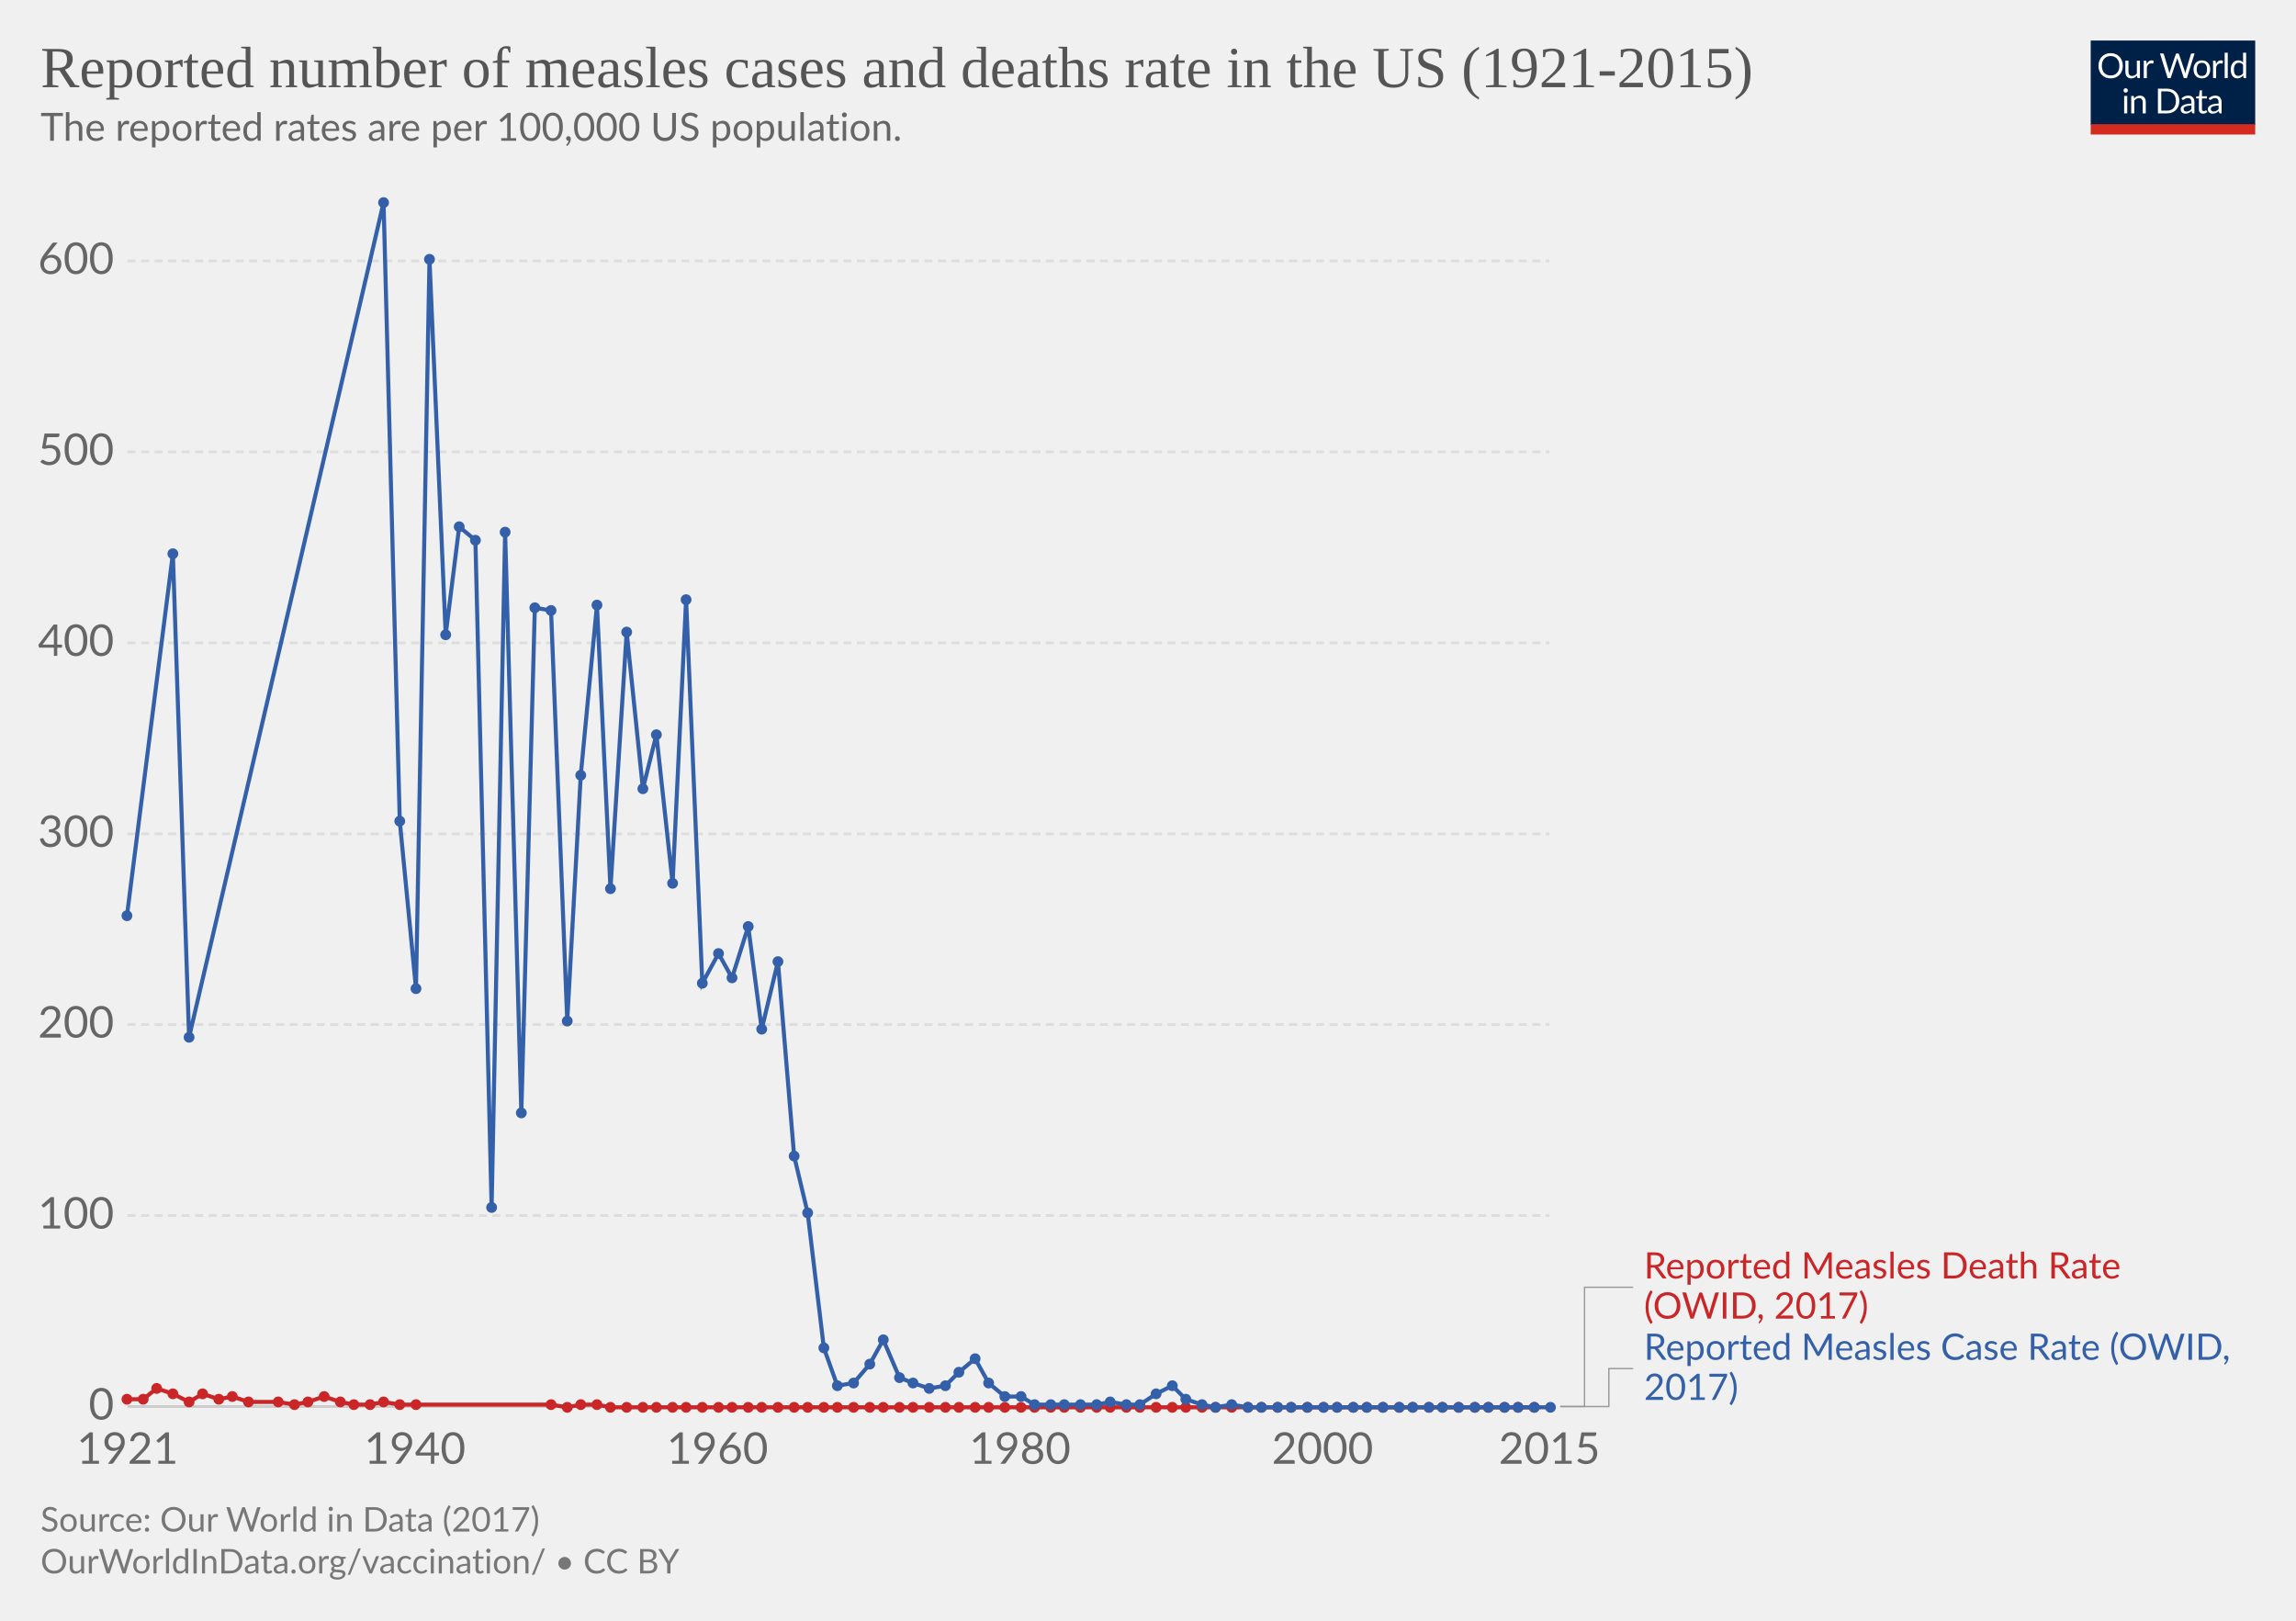
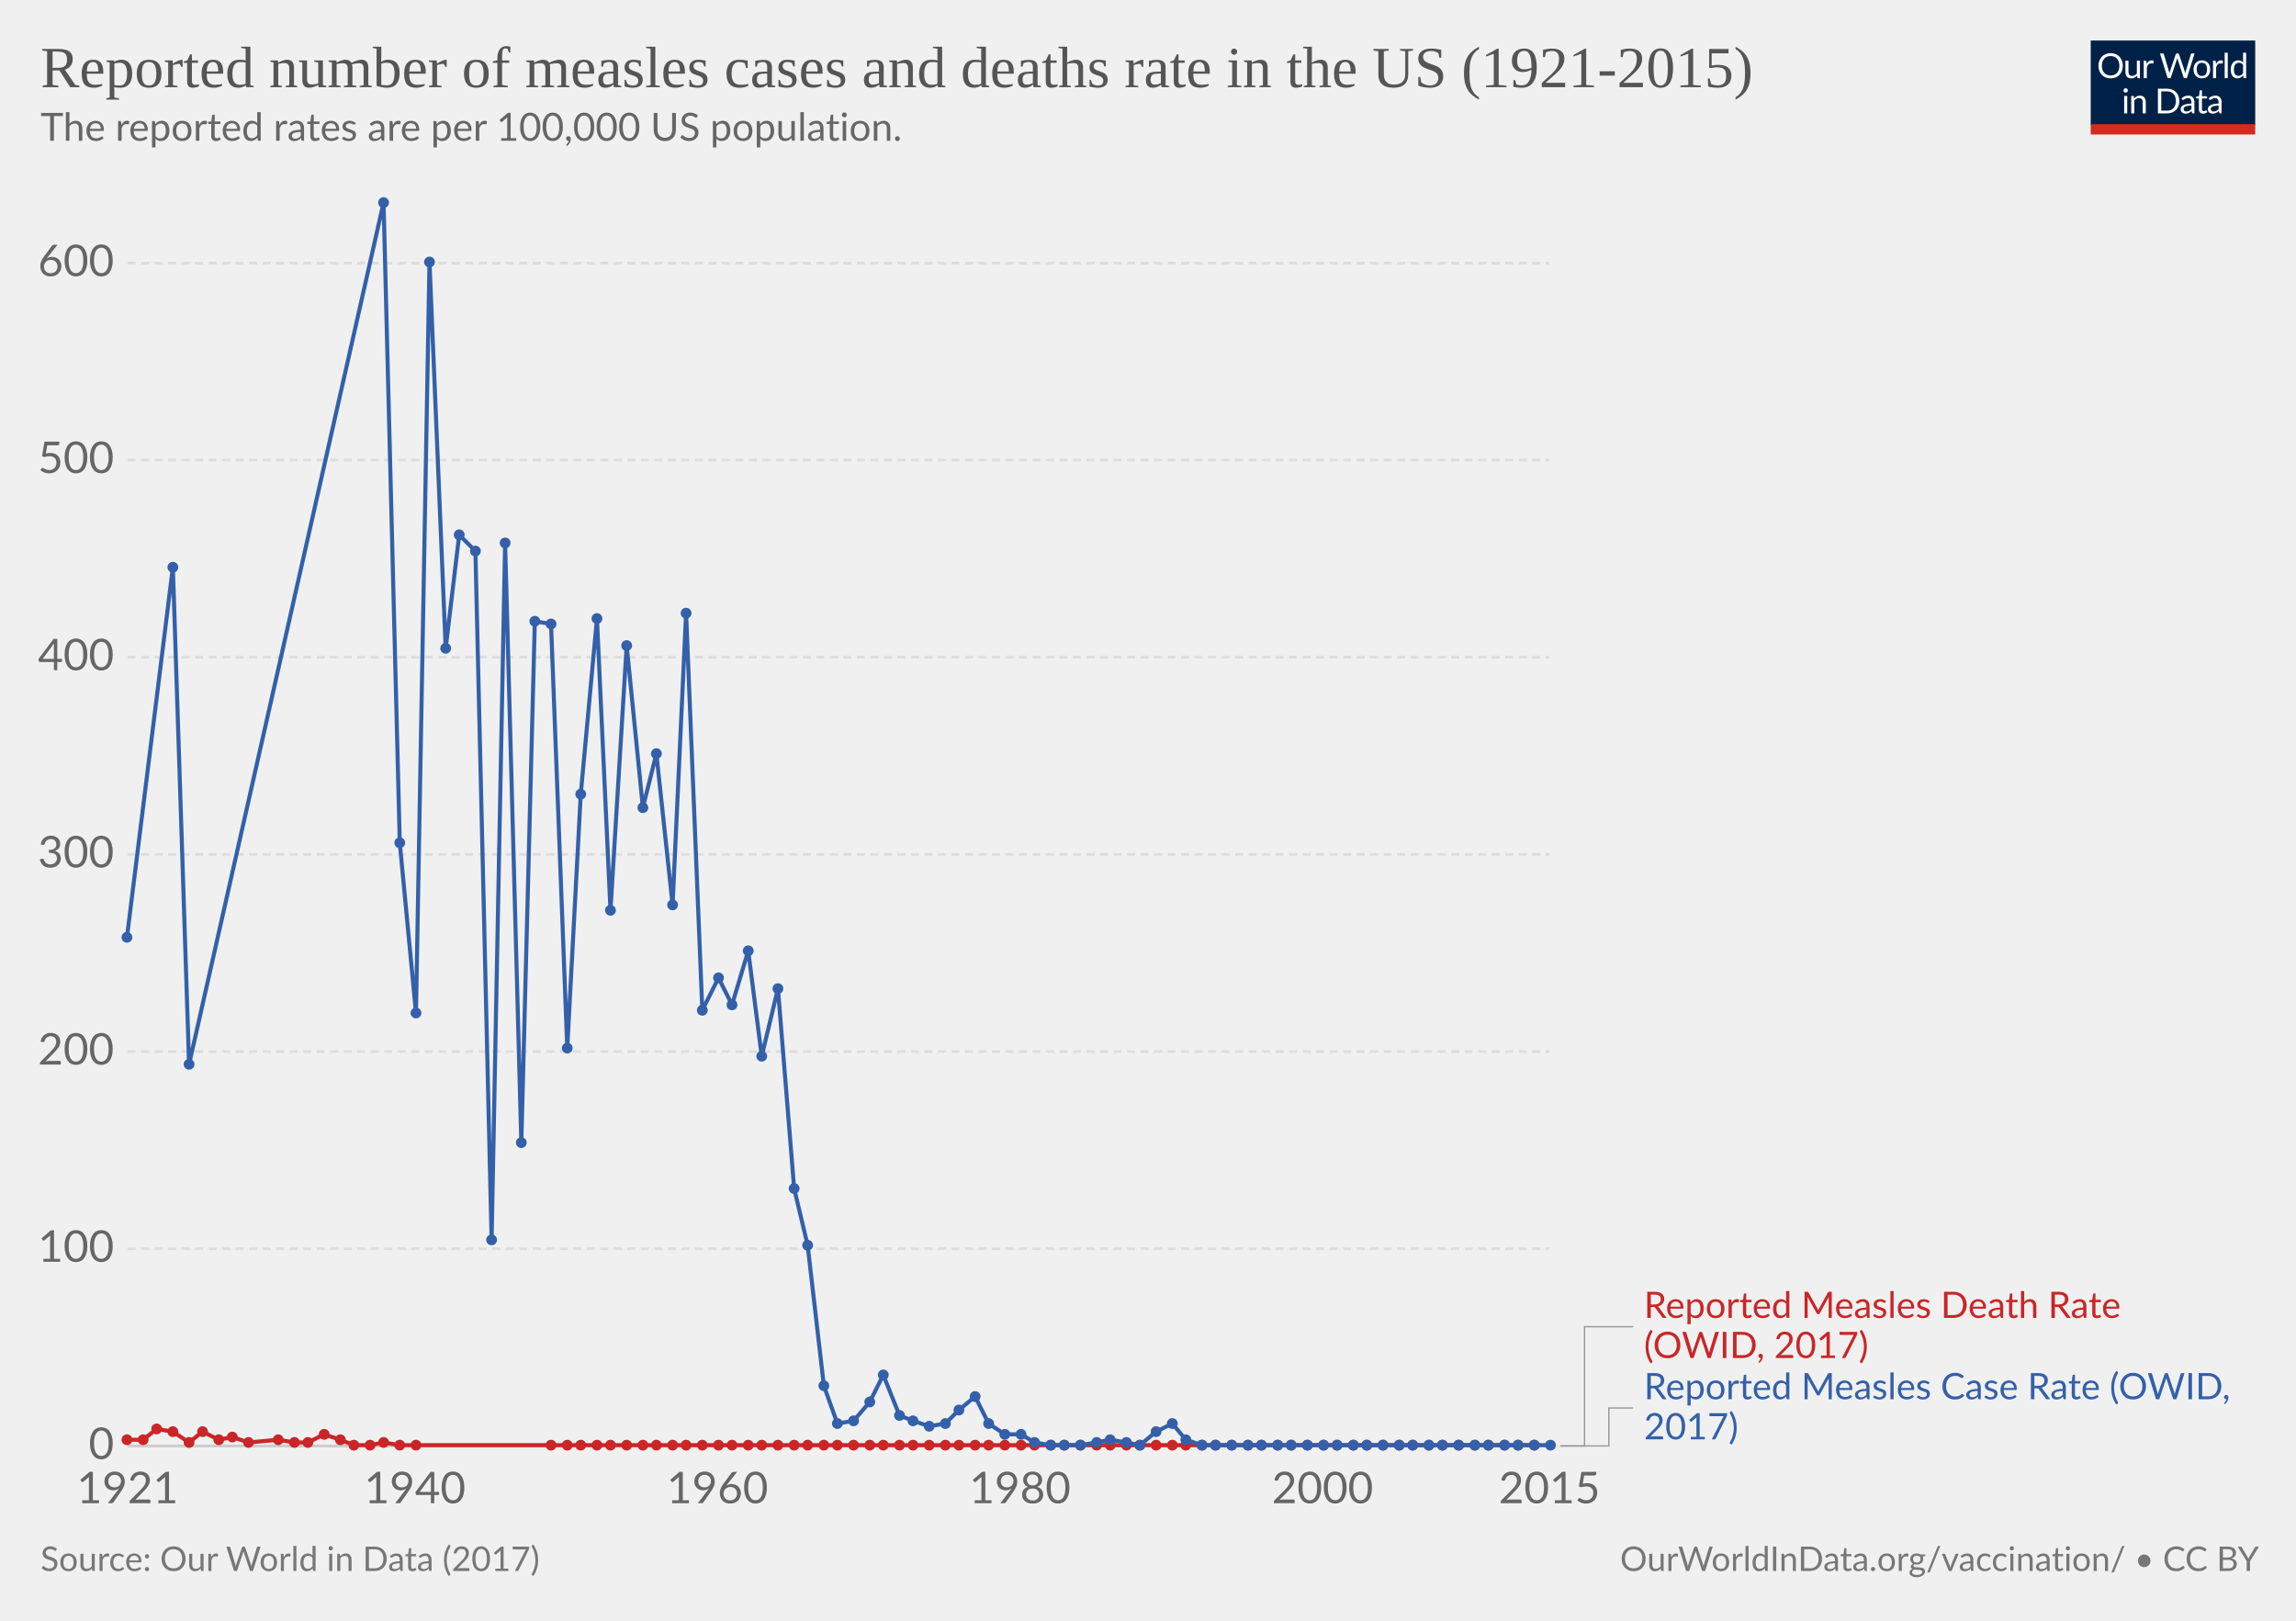
<svg xmlns="http://www.w3.org/2000/svg" version="1.1" style="font-family:Lato, 'Helvetica Neue', Helvetica, Arial, sans-serif;font-size:18px;background-color:white;text-rendering:optimizeLegibility;-webkit-font-smoothing:antialiased" width="850" height="600">
  <g class="HeaderView">
    <g transform="translate(774, 15) scale(0.29)">
      <svg width="210" height="120" viewBox="0 0 210 120" fill="none">
        <g clip-path="url(#clip0)">
          <path d="M0 0H210V107.89H0V0Z" fill="#002147" />
          <path d="M40.979 32.248C40.979 34.609 40.605 36.78 39.857 38.76C39.109 40.725 38.053 42.419 36.689 43.842C35.325 45.265 33.682 46.372 31.761 47.164C29.854 47.941 27.742 48.33 25.425 48.33C23.107 48.33 20.995 47.941 19.089 47.164C17.182 46.372 15.547 45.265 14.183 43.842C12.819 42.419 11.763 40.725 11.015 38.76C10.267 36.78 9.893 34.609 9.893 32.248C9.893 29.887 10.267 27.723 11.015 25.758C11.763 23.778 12.819 22.077 14.183 20.654C15.547 19.217 17.182 18.102 19.089 17.31C20.995 16.518 23.107 16.122 25.425 16.122C27.742 16.122 29.854 16.518 31.761 17.31C33.682 18.102 35.325 19.217 36.689 20.654C38.053 22.077 39.109 23.778 39.857 25.758C40.605 27.723 40.979 29.887 40.979 32.248ZM36.601 32.248C36.601 30.312 36.337 28.574 35.809 27.034C35.281 25.494 34.533 24.196 33.565 23.14C32.597 22.069 31.423 21.248 30.045 20.676C28.666 20.104 27.126 19.818 25.425 19.818C23.738 19.818 22.205 20.104 20.827 20.676C19.448 21.248 18.267 22.069 17.285 23.14C16.317 24.196 15.569 25.494 15.041 27.034C14.513 28.574 14.249 30.312 14.249 32.248C14.249 34.184 14.513 35.922 15.041 37.462C15.569 38.987 16.317 40.285 17.285 41.356C18.267 42.412 19.448 43.226 20.827 43.798C22.205 44.355 23.738 44.634 25.425 44.634C27.126 44.634 28.666 44.355 30.045 43.798C31.423 43.226 32.597 42.412 33.565 41.356C34.533 40.285 35.281 38.987 35.809 37.462C36.337 35.922 36.601 34.184 36.601 32.248ZM62.823 25.714V48H60.491C59.934 48 59.582 47.729 59.435 47.186L59.127 44.788C58.159 45.859 57.074 46.724 55.871 47.384C54.669 48.029 53.29 48.352 51.735 48.352C50.518 48.352 49.44 48.154 48.501 47.758C47.577 47.347 46.8 46.775 46.169 46.042C45.539 45.309 45.062 44.421 44.739 43.38C44.431 42.339 44.277 41.187 44.277 39.926V25.714H48.193V39.926C48.193 41.613 48.575 42.918 49.337 43.842C50.115 44.766 51.295 45.228 52.879 45.228C54.038 45.228 55.116 44.957 56.113 44.414C57.125 43.857 58.057 43.094 58.907 42.126V25.714H62.823ZM71.43 30.18C72.135 28.655 73 27.467 74.027 26.616C75.053 25.751 76.307 25.318 77.789 25.318C78.258 25.318 78.705 25.369 79.131 25.472C79.571 25.575 79.959 25.736 80.297 25.956L80.011 28.882C79.923 29.249 79.703 29.432 79.351 29.432C79.145 29.432 78.845 29.388 78.449 29.3C78.053 29.212 77.605 29.168 77.107 29.168C76.403 29.168 75.772 29.271 75.215 29.476C74.672 29.681 74.181 29.989 73.741 30.4C73.315 30.796 72.927 31.295 72.575 31.896C72.237 32.483 71.929 33.157 71.651 33.92V48H67.713V25.714H69.957C70.382 25.714 70.675 25.795 70.837 25.956C70.998 26.117 71.108 26.396 71.167 26.792L71.43 30.18ZM132.589 16.474L122.755 48H118.927L110.941 23.954C110.867 23.719 110.794 23.47 110.721 23.206C110.662 22.942 110.596 22.663 110.523 22.37C110.449 22.663 110.376 22.942 110.303 23.206C110.23 23.47 110.156 23.719 110.083 23.954L102.053 48H98.225L88.391 16.474H91.933C92.314 16.474 92.629 16.569 92.879 16.76C93.143 16.951 93.311 17.193 93.385 17.486L99.897 39.398C99.999 39.794 100.095 40.219 100.183 40.674C100.285 41.129 100.381 41.613 100.469 42.126C100.571 41.613 100.674 41.129 100.777 40.674C100.894 40.205 101.019 39.779 101.151 39.398L108.565 17.486C108.653 17.237 108.821 17.009 109.071 16.804C109.335 16.584 109.65 16.474 110.017 16.474H111.249C111.63 16.474 111.938 16.569 112.173 16.76C112.407 16.951 112.583 17.193 112.701 17.486L120.093 39.398C120.225 39.779 120.342 40.19 120.445 40.63C120.562 41.07 120.672 41.532 120.775 42.016C120.848 41.532 120.929 41.07 121.017 40.63C121.105 40.19 121.2 39.779 121.303 39.398L127.837 17.486C127.91 17.222 128.072 16.987 128.321 16.782C128.585 16.577 128.9 16.474 129.267 16.474H132.589ZM141.94 25.362C143.568 25.362 145.034 25.633 146.34 26.176C147.645 26.719 148.76 27.489 149.684 28.486C150.608 29.483 151.312 30.693 151.796 32.116C152.294 33.524 152.544 35.101 152.544 36.846C152.544 38.606 152.294 40.19 151.796 41.598C151.312 43.006 150.608 44.209 149.684 45.206C148.76 46.203 147.645 46.973 146.34 47.516C145.034 48.044 143.568 48.308 141.94 48.308C140.297 48.308 138.816 48.044 137.496 47.516C136.19 46.973 135.076 46.203 134.152 45.206C133.228 44.209 132.516 43.006 132.018 41.598C131.534 40.19 131.292 38.606 131.292 36.846C131.292 35.101 131.534 33.524 132.018 32.116C132.516 30.693 133.228 29.483 134.152 28.486C135.076 27.489 136.19 26.719 137.496 26.176C138.816 25.633 140.297 25.362 141.94 25.362ZM141.94 45.25C144.14 45.25 145.782 44.517 146.868 43.05C147.953 41.569 148.496 39.508 148.496 36.868C148.496 34.213 147.953 32.145 146.868 30.664C145.782 29.183 144.14 28.442 141.94 28.442C140.825 28.442 139.85 28.633 139.014 29.014C138.192 29.395 137.503 29.945 136.946 30.664C136.403 31.383 135.992 32.27 135.714 33.326C135.45 34.367 135.318 35.548 135.318 36.868C135.318 39.508 135.86 41.569 136.946 43.05C138.046 44.517 139.71 45.25 141.94 45.25ZM159.908 30.18C160.612 28.655 161.478 27.467 162.504 26.616C163.531 25.751 164.785 25.318 166.266 25.318C166.736 25.318 167.183 25.369 167.608 25.472C168.048 25.575 168.437 25.736 168.774 25.956L168.488 28.882C168.4 29.249 168.18 29.432 167.828 29.432C167.623 29.432 167.322 29.388 166.926 29.3C166.53 29.212 166.083 29.168 165.584 29.168C164.88 29.168 164.25 29.271 163.692 29.476C163.15 29.681 162.658 29.989 162.218 30.4C161.793 30.796 161.404 31.295 161.052 31.896C160.715 32.483 160.407 33.157 160.128 33.92V48H156.19V25.714H158.434C158.86 25.714 159.153 25.795 159.314 25.956C159.476 26.117 159.586 26.396 159.644 26.792L159.908 30.18ZM174.946 15.594V48H171.03V15.594H174.946ZM194.496 31.016C193.763 30.033 192.971 29.351 192.12 28.97C191.269 28.574 190.316 28.376 189.26 28.376C187.192 28.376 185.601 29.117 184.486 30.598C183.371 32.079 182.814 34.191 182.814 36.934C182.814 38.386 182.939 39.633 183.188 40.674C183.437 41.701 183.804 42.551 184.288 43.226C184.772 43.886 185.366 44.37 186.07 44.678C186.774 44.986 187.573 45.14 188.468 45.14C189.759 45.14 190.881 44.847 191.834 44.26C192.802 43.673 193.689 42.845 194.496 41.774V31.016ZM198.412 15.594V48H196.08C195.523 48 195.171 47.729 195.024 47.186L194.672 44.48C193.719 45.624 192.633 46.548 191.416 47.252C190.199 47.956 188.791 48.308 187.192 48.308C185.916 48.308 184.757 48.066 183.716 47.582C182.675 47.083 181.787 46.357 181.054 45.404C180.321 44.451 179.756 43.263 179.36 41.84C178.964 40.417 178.766 38.782 178.766 36.934C178.766 35.291 178.986 33.766 179.426 32.358C179.866 30.935 180.497 29.703 181.318 28.662C182.139 27.621 183.144 26.807 184.332 26.22C185.535 25.619 186.884 25.318 188.38 25.318C189.744 25.318 190.91 25.553 191.878 26.022C192.861 26.477 193.733 27.115 194.496 27.936V15.594H198.412ZM46.614 70.714V93H42.698V70.714H46.614ZM47.45 63.718C47.45 64.099 47.369 64.459 47.208 64.796C47.061 65.119 46.856 65.412 46.592 65.676C46.343 65.925 46.042 66.123 45.69 66.27C45.352 66.417 44.993 66.49 44.612 66.49C44.23 66.49 43.871 66.417 43.534 66.27C43.211 66.123 42.925 65.925 42.676 65.676C42.426 65.412 42.228 65.119 42.082 64.796C41.935 64.459 41.862 64.099 41.862 63.718C41.862 63.337 41.935 62.977 42.082 62.64C42.228 62.288 42.426 61.987 42.676 61.738C42.925 61.474 43.211 61.269 43.534 61.122C43.871 60.975 44.23 60.902 44.612 60.902C44.993 60.902 45.352 60.975 45.69 61.122C46.042 61.269 46.343 61.474 46.592 61.738C46.856 61.987 47.061 62.288 47.208 62.64C47.369 62.977 47.45 63.337 47.45 63.718ZM55.424 73.948C55.908 73.405 56.422 72.914 56.964 72.474C57.507 72.034 58.079 71.66 58.68 71.352C59.296 71.029 59.941 70.787 60.616 70.626C61.306 70.45 62.046 70.362 62.838 70.362C64.055 70.362 65.126 70.567 66.05 70.978C66.989 71.374 67.766 71.946 68.382 72.694C69.013 73.427 69.49 74.315 69.812 75.356C70.135 76.397 70.296 77.549 70.296 78.81V93H66.358V78.81C66.358 77.123 65.969 75.818 65.192 74.894C64.43 73.955 63.264 73.486 61.694 73.486C60.535 73.486 59.45 73.765 58.438 74.322C57.441 74.879 56.517 75.635 55.666 76.588V93H51.728V70.714H54.082C54.639 70.714 54.984 70.985 55.116 71.528L55.424 73.948ZM113.129 77.248C113.129 79.609 112.755 81.758 112.007 83.694C111.259 85.63 110.203 87.287 108.839 88.666C107.475 90.045 105.832 91.115 103.911 91.878C102.004 92.626 99.892 93 97.575 93H85.805V61.474H97.575C99.892 61.474 102.004 61.855 103.911 62.618C105.832 63.366 107.475 64.437 108.839 65.83C110.203 67.209 111.259 68.866 112.007 70.802C112.755 72.738 113.129 74.887 113.129 77.248ZM108.751 77.248C108.751 75.312 108.487 73.581 107.959 72.056C107.431 70.531 106.683 69.24 105.715 68.184C104.747 67.128 103.574 66.321 102.195 65.764C100.816 65.207 99.276 64.928 97.575 64.928H90.073V89.546H97.575C99.276 89.546 100.816 89.267 102.195 88.71C103.574 88.153 104.747 87.353 105.715 86.312C106.683 85.256 107.431 83.965 107.959 82.44C108.487 80.915 108.751 79.184 108.751 77.248ZM128.553 82.968C126.749 83.027 125.209 83.173 123.933 83.408C122.672 83.628 121.638 83.921 120.831 84.288C120.039 84.655 119.46 85.087 119.093 85.586C118.741 86.085 118.565 86.642 118.565 87.258C118.565 87.845 118.661 88.351 118.851 88.776C119.042 89.201 119.299 89.553 119.621 89.832C119.959 90.096 120.347 90.294 120.787 90.426C121.242 90.543 121.726 90.602 122.239 90.602C122.929 90.602 123.559 90.536 124.131 90.404C124.703 90.257 125.239 90.052 125.737 89.788C126.251 89.524 126.735 89.209 127.189 88.842C127.659 88.475 128.113 88.057 128.553 87.588V82.968ZM115.903 73.86C117.135 72.672 118.463 71.785 119.885 71.198C121.308 70.611 122.885 70.318 124.615 70.318C125.862 70.318 126.969 70.523 127.937 70.934C128.905 71.345 129.719 71.917 130.379 72.65C131.039 73.383 131.538 74.271 131.875 75.312C132.213 76.353 132.381 77.497 132.381 78.744V93H130.643C130.262 93 129.969 92.941 129.763 92.824C129.558 92.692 129.397 92.443 129.279 92.076L128.839 89.964C128.253 90.507 127.681 90.991 127.123 91.416C126.566 91.827 125.979 92.179 125.363 92.472C124.747 92.751 124.087 92.963 123.383 93.11C122.694 93.271 121.924 93.352 121.073 93.352C120.208 93.352 119.394 93.235 118.631 93C117.869 92.751 117.201 92.384 116.629 91.9C116.072 91.416 115.625 90.807 115.287 90.074C114.965 89.326 114.803 88.446 114.803 87.434C114.803 86.554 115.045 85.711 115.529 84.904C116.013 84.083 116.798 83.357 117.883 82.726C118.969 82.095 120.384 81.582 122.129 81.186C123.875 80.775 126.016 80.541 128.553 80.482V78.744C128.553 77.013 128.179 75.708 127.431 74.828C126.683 73.933 125.591 73.486 124.153 73.486C123.185 73.486 122.371 73.611 121.711 73.86C121.066 74.095 120.501 74.366 120.017 74.674C119.548 74.967 119.137 75.239 118.785 75.488C118.448 75.723 118.111 75.84 117.773 75.84C117.509 75.84 117.282 75.774 117.091 75.642C116.901 75.495 116.739 75.319 116.607 75.114L115.903 73.86ZM143.568 93.352C141.808 93.352 140.451 92.861 139.498 91.878C138.559 90.895 138.09 89.48 138.09 87.632V73.992H135.406C135.171 73.992 134.973 73.926 134.812 73.794C134.65 73.647 134.57 73.427 134.57 73.134V71.572L138.222 71.11L139.124 64.224C139.168 64.004 139.263 63.828 139.41 63.696C139.571 63.549 139.776 63.476 140.026 63.476H142.006V71.154H148.452V73.992H142.006V87.368C142.006 88.307 142.233 89.003 142.688 89.458C143.142 89.913 143.729 90.14 144.448 90.14C144.858 90.14 145.21 90.089 145.504 89.986C145.812 89.869 146.076 89.744 146.296 89.612C146.516 89.48 146.699 89.363 146.846 89.26C147.007 89.143 147.146 89.084 147.264 89.084C147.469 89.084 147.652 89.209 147.814 89.458L148.958 91.328C148.283 91.959 147.469 92.457 146.516 92.824C145.562 93.176 144.58 93.352 143.568 93.352ZM163.253 82.968C161.449 83.027 159.909 83.173 158.633 83.408C157.372 83.628 156.338 83.921 155.531 84.288C154.739 84.655 154.16 85.087 153.793 85.586C153.441 86.085 153.265 86.642 153.265 87.258C153.265 87.845 153.36 88.351 153.551 88.776C153.742 89.201 153.998 89.553 154.321 89.832C154.658 90.096 155.047 90.294 155.487 90.426C155.942 90.543 156.426 90.602 156.939 90.602C157.628 90.602 158.259 90.536 158.831 90.404C159.403 90.257 159.938 90.052 160.437 89.788C160.95 89.524 161.434 89.209 161.889 88.842C162.358 88.475 162.813 88.057 163.253 87.588V82.968ZM150.603 73.86C151.835 72.672 153.162 71.785 154.585 71.198C156.008 70.611 157.584 70.318 159.315 70.318C160.562 70.318 161.669 70.523 162.637 70.934C163.605 71.345 164.419 71.917 165.079 72.65C165.739 73.383 166.238 74.271 166.575 75.312C166.912 76.353 167.081 77.497 167.081 78.744V93H165.343C164.962 93 164.668 92.941 164.463 92.824C164.258 92.692 164.096 92.443 163.979 92.076L163.539 89.964C162.952 90.507 162.38 90.991 161.823 91.416C161.266 91.827 160.679 92.179 160.063 92.472C159.447 92.751 158.787 92.963 158.083 93.11C157.394 93.271 156.624 93.352 155.773 93.352C154.908 93.352 154.094 93.235 153.331 93C152.568 92.751 151.901 92.384 151.329 91.9C150.772 91.416 150.324 90.807 149.987 90.074C149.664 89.326 149.503 88.446 149.503 87.434C149.503 86.554 149.745 85.711 150.229 84.904C150.713 84.083 151.498 83.357 152.583 82.726C153.668 82.095 155.084 81.582 156.829 81.186C158.574 80.775 160.716 80.541 163.253 80.482V78.744C163.253 77.013 162.879 75.708 162.131 74.828C161.383 73.933 160.29 73.486 158.853 73.486C157.885 73.486 157.071 73.611 156.411 73.86C155.766 74.095 155.201 74.366 154.717 74.674C154.248 74.967 153.837 75.239 153.485 75.488C153.148 75.723 152.81 75.84 152.473 75.84C152.209 75.84 151.982 75.774 151.791 75.642C151.6 75.495 151.439 75.319 151.307 75.114L150.603 73.86Z" fill="white" />
          <rect y="106.789" width="210" height="13.211" fill="#D42B21" />
        </g>
        <defs>
          <clipPath id="clip0">
            <rect width="210" height="120" fill="white" />
          </clipPath>
        </defs>
      </svg>
    </g>
    <a href="https://ourworldindata.org/grapher/measles-cases-and-death-rate" style="font-family:&quot;Playfair Display&quot;, Georgia, &quot;Times New Roman&quot;, serif" target="_blank">
      <text font-size="21.60" x="15.0" y="32.3" fill="#555">
        <tspan x="15" y="32.28">Reported number of measles cases and deaths rate in the US (1921-2015)</tspan>
      </text>
    </a>
    <text font-size="14.40" x="15.0" y="52.1" fill="#666">
      <tspan x="15" y="52.12">The reported rates are per 100,000 US population. </tspan>
    </text>
  </g>
  <g class="LineChart">
    <defs>
-       <clipPath id="boundsClip-3659">
-         <rect x="37.216" y="0" width="830" height="933.8" />
+       <clipPath id="boundsClip-14">
+         <rect x="37.216" y="0" width="830" height="963" />
      </clipPath>
    </defs>
    <g class="AxisBoxView">
      <g class="HorizontalAxis">
-         <text x="47.2" y="541.9" fill="#666" text-anchor="middle" font-size="16.2">1921</text>
-         <text x="153.6" y="541.9" fill="#666" text-anchor="middle" font-size="16.2">1940</text>
-         <text x="265.6" y="541.9" fill="#666" text-anchor="middle" font-size="16.2">1960</text>
-         <text x="377.6" y="541.9" fill="#666" text-anchor="middle" font-size="16.2">1980</text>
-         <text x="489.6" y="541.9" fill="#666" text-anchor="middle" font-size="16.2">2000</text>
-         <text x="573.6" y="541.9" fill="#666" text-anchor="middle" font-size="16.2">2015</text>
+         <text x="47.2" y="556.5" fill="#666" text-anchor="middle" font-size="16.2">1921</text>
+         <text x="153.6" y="556.5" fill="#666" text-anchor="middle" font-size="16.2">1940</text>
+         <text x="265.6" y="556.5" fill="#666" text-anchor="middle" font-size="16.2">1960</text>
+         <text x="377.6" y="556.5" fill="#666" text-anchor="middle" font-size="16.2">1980</text>
+         <text x="489.6" y="556.5" fill="#666" text-anchor="middle" font-size="16.2">2000</text>
+         <text x="573.6" y="556.5" fill="#666" text-anchor="middle" font-size="16.2">2015</text>
      </g>
      <g class="VerticalAxis">
-         <text x="42.22" y="520.7" fill="#666" dominant-baseline="middle" text-anchor="end" font-size="16.2">0</text>
-         <text x="42.22" y="450" fill="#666" dominant-baseline="middle" text-anchor="end" font-size="16.2">100</text>
-         <text x="42.22" y="379.3" fill="#666" dominant-baseline="middle" text-anchor="end" font-size="16.2">200</text>
-         <text x="42.22" y="308.7" fill="#666" dominant-baseline="middle" text-anchor="end" font-size="16.2">300</text>
-         <text x="42.22" y="238" fill="#666" dominant-baseline="middle" text-anchor="end" font-size="16.2">400</text>
-         <text x="42.22" y="167.3" fill="#666" dominant-baseline="middle" text-anchor="end" font-size="16.2">500</text>
-         <text x="42.22" y="96.6" fill="#666" dominant-baseline="middle" text-anchor="end" font-size="16.2">600</text>
+         <text x="42.22" y="535.3" fill="#666" dominant-baseline="middle" text-anchor="end" font-size="16.2">0</text>
+         <text x="42.22" y="462.3" fill="#666" dominant-baseline="middle" text-anchor="end" font-size="16.2">100</text>
+         <text x="42.22" y="389.3" fill="#666" dominant-baseline="middle" text-anchor="end" font-size="16.2">200</text>
+         <text x="42.22" y="316.3" fill="#666" dominant-baseline="middle" text-anchor="end" font-size="16.2">300</text>
+         <text x="42.22" y="243.3" fill="#666" dominant-baseline="middle" text-anchor="end" font-size="16.2">400</text>
+         <text x="42.22" y="170.3" fill="#666" dominant-baseline="middle" text-anchor="end" font-size="16.2">500</text>
+         <text x="42.22" y="97.4" fill="#666" dominant-baseline="middle" text-anchor="end" font-size="16.2">600</text>
      </g>
      <g class="AxisGridLines">
-         <line x1="47.22" y1="520.7" x2="573.61" y2="520.7" stroke="#ccc" />
-         <line x1="47.22" y1="450" x2="573.61" y2="450" stroke="#ddd" stroke-dasharray="3,2" />
-         <line x1="47.22" y1="379.3" x2="573.61" y2="379.3" stroke="#ddd" stroke-dasharray="3,2" />
-         <line x1="47.22" y1="308.7" x2="573.61" y2="308.7" stroke="#ddd" stroke-dasharray="3,2" />
-         <line x1="47.22" y1="238" x2="573.61" y2="238" stroke="#ddd" stroke-dasharray="3,2" />
-         <line x1="47.22" y1="167.3" x2="573.61" y2="167.3" stroke="#ddd" stroke-dasharray="3,2" />
-         <line x1="47.22" y1="96.6" x2="573.61" y2="96.6" stroke="#ddd" stroke-dasharray="3,2" />
-       </g>
-     </g>
-     <g clip-path="url(#boundsClip-3659)">
+         <line x1="47.22" y1="535.3" x2="573.61" y2="535.3" stroke="#ccc" />
+         <line x1="47.22" y1="462.3" x2="573.61" y2="462.3" stroke="#ddd" stroke-dasharray="3,2" />
+         <line x1="47.22" y1="389.3" x2="573.61" y2="389.3" stroke="#ddd" stroke-dasharray="3,2" />
+         <line x1="47.22" y1="316.3" x2="573.61" y2="316.3" stroke="#ddd" stroke-dasharray="3,2" />
+         <line x1="47.22" y1="243.3" x2="573.61" y2="243.3" stroke="#ddd" stroke-dasharray="3,2" />
+         <line x1="47.22" y1="170.3" x2="573.61" y2="170.3" stroke="#ddd" stroke-dasharray="3,2" />
+         <line x1="47.22" y1="97.4" x2="573.61" y2="97.4" stroke="#ddd" stroke-dasharray="3,2" />
+       </g>
+     </g>
+     <g clip-path="url(#boundsClip-14)">
      <g class="HeightedLegend" style="cursor:default">
        <g class="legendMark">
          <g class="indicator">
-             <path d="M577.605,520.7 H586.605 V476.55 H604.605" stroke="#999" stroke-width="0.5" fill="none" />
-           </g>
-           <rect x="573.605" y="462.5" width="217.25" height="28.1" fill="#fff" opacity="0" />
-           <text font-size="13.50" x="608.6" y="473.3" fill="#ca2628">
-             <tspan x="608.605" y="473.3">Reported Measles Death Rate</tspan>
-             <tspan x="608.605" y="488.15">(OWID, 2017)</tspan>
+             <path d="M577.605,535.3 H586.605 V491.15 H604.605" stroke="#999" stroke-width="0.5" fill="none" />
+           </g>
+           <rect x="573.605" y="477.1" width="217.25" height="28.1" fill="#fff" opacity="0" />
+           <text font-size="13.50" x="608.6" y="487.9" fill="#ca2628">
+             <tspan x="608.605" y="487.9">Reported Measles Death Rate</tspan>
+             <tspan x="608.605" y="502.75">(OWID, 2017)</tspan>
          </text>
        </g>
        <g class="legendMark">
          <g class="indicator">
-             <path d="M577.605,520.7 H595.605 V506.65 H604.605" stroke="#999" stroke-width="0.5" fill="none" />
-           </g>
-           <rect x="573.605" y="492.6" width="261.395" height="28.1" fill="#fff" opacity="0" />
-           <text font-size="13.50" x="608.6" y="503.4" fill="#3360a9">
-             <tspan x="608.605" y="503.4">Reported Measles Case Rate (OWID,</tspan>
-             <tspan x="608.605" y="518.25">2017)</tspan>
+             <path d="M577.605,535.3 H595.605 V521.25 H604.605" stroke="#999" stroke-width="0.5" fill="none" />
+           </g>
+           <rect x="573.605" y="507.2" width="261.395" height="28.1" fill="#fff" opacity="0" />
+           <text font-size="13.50" x="608.6" y="518.0" fill="#3360a9">
+             <tspan x="608.605" y="518">Reported Measles Case Rate (OWID,</tspan>
+             <tspan x="608.605" y="532.85">2017)</tspan>
          </text>
        </g>
      </g>
      <g class="Lines">
-         <rect x="47" y="75" width="526" height="446" fill="rgba(255,255,255,0)" opacity="0" />
+         <rect x="47" y="75" width="526" height="460" fill="rgba(255,255,255,0)" opacity="0" />
        <g class="key-United-States_0">
-           <path stroke="#ca2628" stroke-linecap="round" d="M47 518L53 518L58 514L64 516L70 519L75 516L81 518L86 517L92 519L103 519L109 520L114 519L120 517L126 519L131 520L137 520L142 519L148 520L154 520L204 520L210 521L215 520L221 520L226 521L232 521L238 521L243 521L249 521L254 521L260 521L266 521L271 521L277 521L282 521L288 521L294 521L299 521L305 521L310 521L316 521L322 521L327 521L333 521L338 521L344 521L350 521L355 521L361 521L366 521L372 521L378 521L383 521L389 521L394 521L400 521L406 521L411 521L417 521L422 521L428 521L434 521L439 521L445 521L450 521L456 521L462 521L467 521L473 521L478 521L484 521L490 521L495 521L501 521L506 521L512 521L518 521L523 521L529 521L534 521L540 521L546 521L551 521L557 521L562 521L568 521" fill="none" stroke-width="1.5" />
+           <path stroke="#ca2628" stroke-linecap="round" d="M47 533L53 533L58 529L64 530L70 534L75 530L81 533L86 532L92 534L103 533L109 534L114 534L120 531L126 533L131 535L137 535L142 534L148 535L154 535L204 535L210 535L215 535L221 535L226 535L232 535L238 535L243 535L249 535L254 535L260 535L266 535L271 535L277 535L282 535L288 535L294 535L299 535L305 535L310 535L316 535L322 535L327 535L333 535L338 535L344 535L350 535L355 535L361 535L366 535L372 535L378 535L383 535L389 535L394 535L400 535L406 535L411 535L417 535L422 535L428 535L434 535L439 535L445 535L450 535L456 535L462 535L467 535L473 535L478 535L484 535L490 535L495 535L501 535L506 535L512 535L518 535L523 535L529 535L534 535L540 535L546 535L551 535L557 535L562 535L568 535" fill="none" stroke-width="1.5" />
          <g fill="#ca2628">
-             <circle cx="47" cy="518" r="2" />
-             <circle cx="53" cy="518" r="2" />
-             <circle cx="58" cy="514" r="2" />
-             <circle cx="64" cy="516" r="2" />
-             <circle cx="70" cy="519" r="2" />
-             <circle cx="75" cy="516" r="2" />
-             <circle cx="81" cy="518" r="2" />
-             <circle cx="86" cy="517" r="2" />
-             <circle cx="92" cy="519" r="2" />
-             <circle cx="103" cy="519" r="2" />
-             <circle cx="109" cy="520" r="2" />
-             <circle cx="114" cy="519" r="2" />
-             <circle cx="120" cy="517" r="2" />
-             <circle cx="126" cy="519" r="2" />
-             <circle cx="131" cy="520" r="2" />
-             <circle cx="137" cy="520" r="2" />
-             <circle cx="142" cy="519" r="2" />
-             <circle cx="148" cy="520" r="2" />
-             <circle cx="154" cy="520" r="2" />
-             <circle cx="204" cy="520" r="2" />
-             <circle cx="210" cy="521" r="2" />
-             <circle cx="215" cy="520" r="2" />
-             <circle cx="221" cy="520" r="2" />
-             <circle cx="226" cy="521" r="2" />
-             <circle cx="232" cy="521" r="2" />
-             <circle cx="238" cy="521" r="2" />
-             <circle cx="243" cy="521" r="2" />
-             <circle cx="249" cy="521" r="2" />
-             <circle cx="254" cy="521" r="2" />
-             <circle cx="260" cy="521" r="2" />
-             <circle cx="266" cy="521" r="2" />
-             <circle cx="271" cy="521" r="2" />
-             <circle cx="277" cy="521" r="2" />
-             <circle cx="282" cy="521" r="2" />
-             <circle cx="288" cy="521" r="2" />
-             <circle cx="294" cy="521" r="2" />
-             <circle cx="299" cy="521" r="2" />
-             <circle cx="305" cy="521" r="2" />
-             <circle cx="310" cy="521" r="2" />
-             <circle cx="316" cy="521" r="2" />
-             <circle cx="322" cy="521" r="2" />
-             <circle cx="327" cy="521" r="2" />
-             <circle cx="333" cy="521" r="2" />
-             <circle cx="338" cy="521" r="2" />
-             <circle cx="344" cy="521" r="2" />
-             <circle cx="350" cy="521" r="2" />
-             <circle cx="355" cy="521" r="2" />
-             <circle cx="361" cy="521" r="2" />
-             <circle cx="366" cy="521" r="2" />
-             <circle cx="372" cy="521" r="2" />
-             <circle cx="378" cy="521" r="2" />
-             <circle cx="383" cy="521" r="2" />
-             <circle cx="389" cy="521" r="2" />
-             <circle cx="394" cy="521" r="2" />
-             <circle cx="400" cy="521" r="2" />
-             <circle cx="406" cy="521" r="2" />
-             <circle cx="411" cy="521" r="2" />
-             <circle cx="417" cy="521" r="2" />
-             <circle cx="422" cy="521" r="2" />
-             <circle cx="428" cy="521" r="2" />
-             <circle cx="434" cy="521" r="2" />
-             <circle cx="439" cy="521" r="2" />
-             <circle cx="445" cy="521" r="2" />
-             <circle cx="450" cy="521" r="2" />
-             <circle cx="456" cy="521" r="2" />
-             <circle cx="462" cy="521" r="2" />
-             <circle cx="467" cy="521" r="2" />
-             <circle cx="473" cy="521" r="2" />
-             <circle cx="478" cy="521" r="2" />
-             <circle cx="484" cy="521" r="2" />
-             <circle cx="490" cy="521" r="2" />
-             <circle cx="495" cy="521" r="2" />
-             <circle cx="501" cy="521" r="2" />
-             <circle cx="506" cy="521" r="2" />
-             <circle cx="512" cy="521" r="2" />
-             <circle cx="518" cy="521" r="2" />
-             <circle cx="523" cy="521" r="2" />
-             <circle cx="529" cy="521" r="2" />
-             <circle cx="534" cy="521" r="2" />
-             <circle cx="540" cy="521" r="2" />
-             <circle cx="546" cy="521" r="2" />
-             <circle cx="551" cy="521" r="2" />
-             <circle cx="557" cy="521" r="2" />
-             <circle cx="562" cy="521" r="2" />
-             <circle cx="568" cy="521" r="2" />
+             <circle cx="47" cy="533" r="2" />
+             <circle cx="53" cy="533" r="2" />
+             <circle cx="58" cy="529" r="2" />
+             <circle cx="64" cy="530" r="2" />
+             <circle cx="70" cy="534" r="2" />
+             <circle cx="75" cy="530" r="2" />
+             <circle cx="81" cy="533" r="2" />
+             <circle cx="86" cy="532" r="2" />
+             <circle cx="92" cy="534" r="2" />
+             <circle cx="103" cy="533" r="2" />
+             <circle cx="109" cy="534" r="2" />
+             <circle cx="114" cy="534" r="2" />
+             <circle cx="120" cy="531" r="2" />
+             <circle cx="126" cy="533" r="2" />
+             <circle cx="131" cy="535" r="2" />
+             <circle cx="137" cy="535" r="2" />
+             <circle cx="142" cy="534" r="2" />
+             <circle cx="148" cy="535" r="2" />
+             <circle cx="154" cy="535" r="2" />
+             <circle cx="204" cy="535" r="2" />
+             <circle cx="210" cy="535" r="2" />
+             <circle cx="215" cy="535" r="2" />
+             <circle cx="221" cy="535" r="2" />
+             <circle cx="226" cy="535" r="2" />
+             <circle cx="232" cy="535" r="2" />
+             <circle cx="238" cy="535" r="2" />
+             <circle cx="243" cy="535" r="2" />
+             <circle cx="249" cy="535" r="2" />
+             <circle cx="254" cy="535" r="2" />
+             <circle cx="260" cy="535" r="2" />
+             <circle cx="266" cy="535" r="2" />
+             <circle cx="271" cy="535" r="2" />
+             <circle cx="277" cy="535" r="2" />
+             <circle cx="282" cy="535" r="2" />
+             <circle cx="288" cy="535" r="2" />
+             <circle cx="294" cy="535" r="2" />
+             <circle cx="299" cy="535" r="2" />
+             <circle cx="305" cy="535" r="2" />
+             <circle cx="310" cy="535" r="2" />
+             <circle cx="316" cy="535" r="2" />
+             <circle cx="322" cy="535" r="2" />
+             <circle cx="327" cy="535" r="2" />
+             <circle cx="333" cy="535" r="2" />
+             <circle cx="338" cy="535" r="2" />
+             <circle cx="344" cy="535" r="2" />
+             <circle cx="350" cy="535" r="2" />
+             <circle cx="355" cy="535" r="2" />
+             <circle cx="361" cy="535" r="2" />
+             <circle cx="366" cy="535" r="2" />
+             <circle cx="372" cy="535" r="2" />
+             <circle cx="378" cy="535" r="2" />
+             <circle cx="383" cy="535" r="2" />
+             <circle cx="389" cy="535" r="2" />
+             <circle cx="394" cy="535" r="2" />
+             <circle cx="400" cy="535" r="2" />
+             <circle cx="406" cy="535" r="2" />
+             <circle cx="411" cy="535" r="2" />
+             <circle cx="417" cy="535" r="2" />
+             <circle cx="422" cy="535" r="2" />
+             <circle cx="428" cy="535" r="2" />
+             <circle cx="434" cy="535" r="2" />
+             <circle cx="439" cy="535" r="2" />
+             <circle cx="445" cy="535" r="2" />
+             <circle cx="450" cy="535" r="2" />
+             <circle cx="456" cy="535" r="2" />
+             <circle cx="462" cy="535" r="2" />
+             <circle cx="467" cy="535" r="2" />
+             <circle cx="473" cy="535" r="2" />
+             <circle cx="478" cy="535" r="2" />
+             <circle cx="484" cy="535" r="2" />
+             <circle cx="490" cy="535" r="2" />
+             <circle cx="495" cy="535" r="2" />
+             <circle cx="501" cy="535" r="2" />
+             <circle cx="506" cy="535" r="2" />
+             <circle cx="512" cy="535" r="2" />
+             <circle cx="518" cy="535" r="2" />
+             <circle cx="523" cy="535" r="2" />
+             <circle cx="529" cy="535" r="2" />
+             <circle cx="534" cy="535" r="2" />
+             <circle cx="540" cy="535" r="2" />
+             <circle cx="546" cy="535" r="2" />
+             <circle cx="551" cy="535" r="2" />
+             <circle cx="557" cy="535" r="2" />
+             <circle cx="562" cy="535" r="2" />
+             <circle cx="568" cy="535" r="2" />
          </g>
        </g>
        <g class="key-United-States_1">
-           <path stroke="#3360a9" stroke-linecap="round" d="M47 339L64 205L70 384L142 75L148 304L154 366L159 96L165 235L170 195L176 200L182 447L187 197L193 412L198 225L204 226L210 378L215 287L221 224L226 329L232 234L238 292L243 272L249 327L254 222L260 364L266 353L271 362L277 343L282 381L288 356L294 428L299 449L305 499L310 513L316 512L322 505L327 496L333 510L338 512L344 514L350 513L355 508L361 503L366 512L372 517L378 517L383 520L389 520L394 520L400 520L406 520L411 519L417 520L422 520L428 516L434 513L439 518L445 520L450 521L456 520L462 521L467 521L473 521L478 521L484 521L490 521L495 521L501 521L506 521L512 521L518 521L523 521L529 521L534 521L540 521L546 521L551 521L557 521L562 521L568 521L574 521" fill="none" stroke-width="1.5" />
+           <path stroke="#3360a9" stroke-linecap="round" d="M47 347L64 210L70 394L142 75L148 312L154 375L159 97L165 240L170 198L176 204L182 459L187 201L193 423L198 230L204 231L210 388L215 294L221 229L226 337L232 239L238 299L243 279L249 335L254 227L260 374L266 362L271 372L277 352L282 391L288 366L294 440L299 461L305 513L310 527L316 526L322 519L327 509L333 524L338 526L344 528L350 527L355 522L361 517L366 527L372 531L378 531L383 534L389 535L394 535L400 535L406 534L411 533L417 534L422 535L428 530L434 527L439 533L445 535L450 535L456 535L462 535L467 535L473 535L478 535L484 535L490 535L495 535L501 535L506 535L512 535L518 535L523 535L529 535L534 535L540 535L546 535L551 535L557 535L562 535L568 535L574 535" fill="none" stroke-width="1.5" />
          <g fill="#3360a9">
-             <circle cx="47" cy="339" r="2" />
-             <circle cx="64" cy="205" r="2" />
-             <circle cx="70" cy="384" r="2" />
+             <circle cx="47" cy="347" r="2" />
+             <circle cx="64" cy="210" r="2" />
+             <circle cx="70" cy="394" r="2" />
            <circle cx="142" cy="75" r="2" />
-             <circle cx="148" cy="304" r="2" />
-             <circle cx="154" cy="366" r="2" />
-             <circle cx="159" cy="96" r="2" />
-             <circle cx="165" cy="235" r="2" />
-             <circle cx="170" cy="195" r="2" />
-             <circle cx="176" cy="200" r="2" />
-             <circle cx="182" cy="447" r="2" />
-             <circle cx="187" cy="197" r="2" />
-             <circle cx="193" cy="412" r="2" />
-             <circle cx="198" cy="225" r="2" />
-             <circle cx="204" cy="226" r="2" />
-             <circle cx="210" cy="378" r="2" />
-             <circle cx="215" cy="287" r="2" />
-             <circle cx="221" cy="224" r="2" />
-             <circle cx="226" cy="329" r="2" />
-             <circle cx="232" cy="234" r="2" />
-             <circle cx="238" cy="292" r="2" />
-             <circle cx="243" cy="272" r="2" />
-             <circle cx="249" cy="327" r="2" />
-             <circle cx="254" cy="222" r="2" />
-             <circle cx="260" cy="364" r="2" />
-             <circle cx="266" cy="353" r="2" />
-             <circle cx="271" cy="362" r="2" />
-             <circle cx="277" cy="343" r="2" />
-             <circle cx="282" cy="381" r="2" />
-             <circle cx="288" cy="356" r="2" />
-             <circle cx="294" cy="428" r="2" />
-             <circle cx="299" cy="449" r="2" />
-             <circle cx="305" cy="499" r="2" />
-             <circle cx="310" cy="513" r="2" />
-             <circle cx="316" cy="512" r="2" />
-             <circle cx="322" cy="505" r="2" />
-             <circle cx="327" cy="496" r="2" />
-             <circle cx="333" cy="510" r="2" />
-             <circle cx="338" cy="512" r="2" />
-             <circle cx="344" cy="514" r="2" />
-             <circle cx="350" cy="513" r="2" />
-             <circle cx="355" cy="508" r="2" />
-             <circle cx="361" cy="503" r="2" />
-             <circle cx="366" cy="512" r="2" />
-             <circle cx="372" cy="517" r="2" />
-             <circle cx="378" cy="517" r="2" />
-             <circle cx="383" cy="520" r="2" />
-             <circle cx="389" cy="520" r="2" />
-             <circle cx="394" cy="520" r="2" />
-             <circle cx="400" cy="520" r="2" />
-             <circle cx="406" cy="520" r="2" />
-             <circle cx="411" cy="519" r="2" />
-             <circle cx="417" cy="520" r="2" />
-             <circle cx="422" cy="520" r="2" />
-             <circle cx="428" cy="516" r="2" />
-             <circle cx="434" cy="513" r="2" />
-             <circle cx="439" cy="518" r="2" />
-             <circle cx="445" cy="520" r="2" />
-             <circle cx="450" cy="521" r="2" />
-             <circle cx="456" cy="520" r="2" />
-             <circle cx="462" cy="521" r="2" />
-             <circle cx="467" cy="521" r="2" />
-             <circle cx="473" cy="521" r="2" />
-             <circle cx="478" cy="521" r="2" />
-             <circle cx="484" cy="521" r="2" />
-             <circle cx="490" cy="521" r="2" />
-             <circle cx="495" cy="521" r="2" />
-             <circle cx="501" cy="521" r="2" />
-             <circle cx="506" cy="521" r="2" />
-             <circle cx="512" cy="521" r="2" />
-             <circle cx="518" cy="521" r="2" />
-             <circle cx="523" cy="521" r="2" />
-             <circle cx="529" cy="521" r="2" />
-             <circle cx="534" cy="521" r="2" />
-             <circle cx="540" cy="521" r="2" />
-             <circle cx="546" cy="521" r="2" />
-             <circle cx="551" cy="521" r="2" />
-             <circle cx="557" cy="521" r="2" />
-             <circle cx="562" cy="521" r="2" />
-             <circle cx="568" cy="521" r="2" />
-             <circle cx="574" cy="521" r="2" />
+             <circle cx="148" cy="312" r="2" />
+             <circle cx="154" cy="375" r="2" />
+             <circle cx="159" cy="97" r="2" />
+             <circle cx="165" cy="240" r="2" />
+             <circle cx="170" cy="198" r="2" />
+             <circle cx="176" cy="204" r="2" />
+             <circle cx="182" cy="459" r="2" />
+             <circle cx="187" cy="201" r="2" />
+             <circle cx="193" cy="423" r="2" />
+             <circle cx="198" cy="230" r="2" />
+             <circle cx="204" cy="231" r="2" />
+             <circle cx="210" cy="388" r="2" />
+             <circle cx="215" cy="294" r="2" />
+             <circle cx="221" cy="229" r="2" />
+             <circle cx="226" cy="337" r="2" />
+             <circle cx="232" cy="239" r="2" />
+             <circle cx="238" cy="299" r="2" />
+             <circle cx="243" cy="279" r="2" />
+             <circle cx="249" cy="335" r="2" />
+             <circle cx="254" cy="227" r="2" />
+             <circle cx="260" cy="374" r="2" />
+             <circle cx="266" cy="362" r="2" />
+             <circle cx="271" cy="372" r="2" />
+             <circle cx="277" cy="352" r="2" />
+             <circle cx="282" cy="391" r="2" />
+             <circle cx="288" cy="366" r="2" />
+             <circle cx="294" cy="440" r="2" />
+             <circle cx="299" cy="461" r="2" />
+             <circle cx="305" cy="513" r="2" />
+             <circle cx="310" cy="527" r="2" />
+             <circle cx="316" cy="526" r="2" />
+             <circle cx="322" cy="519" r="2" />
+             <circle cx="327" cy="509" r="2" />
+             <circle cx="333" cy="524" r="2" />
+             <circle cx="338" cy="526" r="2" />
+             <circle cx="344" cy="528" r="2" />
+             <circle cx="350" cy="527" r="2" />
+             <circle cx="355" cy="522" r="2" />
+             <circle cx="361" cy="517" r="2" />
+             <circle cx="366" cy="527" r="2" />
+             <circle cx="372" cy="531" r="2" />
+             <circle cx="378" cy="531" r="2" />
+             <circle cx="383" cy="534" r="2" />
+             <circle cx="389" cy="535" r="2" />
+             <circle cx="394" cy="535" r="2" />
+             <circle cx="400" cy="535" r="2" />
+             <circle cx="406" cy="534" r="2" />
+             <circle cx="411" cy="533" r="2" />
+             <circle cx="417" cy="534" r="2" />
+             <circle cx="422" cy="535" r="2" />
+             <circle cx="428" cy="530" r="2" />
+             <circle cx="434" cy="527" r="2" />
+             <circle cx="439" cy="533" r="2" />
+             <circle cx="445" cy="535" r="2" />
+             <circle cx="450" cy="535" r="2" />
+             <circle cx="456" cy="535" r="2" />
+             <circle cx="462" cy="535" r="2" />
+             <circle cx="467" cy="535" r="2" />
+             <circle cx="473" cy="535" r="2" />
+             <circle cx="478" cy="535" r="2" />
+             <circle cx="484" cy="535" r="2" />
+             <circle cx="490" cy="535" r="2" />
+             <circle cx="495" cy="535" r="2" />
+             <circle cx="501" cy="535" r="2" />
+             <circle cx="506" cy="535" r="2" />
+             <circle cx="512" cy="535" r="2" />
+             <circle cx="518" cy="535" r="2" />
+             <circle cx="523" cy="535" r="2" />
+             <circle cx="529" cy="535" r="2" />
+             <circle cx="534" cy="535" r="2" />
+             <circle cx="540" cy="535" r="2" />
+             <circle cx="546" cy="535" r="2" />
+             <circle cx="551" cy="535" r="2" />
+             <circle cx="557" cy="535" r="2" />
+             <circle cx="562" cy="535" r="2" />
+             <circle cx="568" cy="535" r="2" />
+             <circle cx="574" cy="535" r="2" />
          </g>
        </g>
      </g>
    </g>
  </g>
  <g class="SourcesFooter" style="fill:#777">
    <g class="clickable" style="fill:#777">
-       <text font-size="12.60" x="15.0" y="567.0">
-         <tspan x="15" y="566.98">Source: Our World in Data (2017)</tspan>
+       <text font-size="12.60" x="15.0" y="581.6">
+         <tspan x="15" y="581.58">Source: Our World in Data (2017)</tspan>
      </text>
    </g>
-     <text font-size="12.60" x="15.0" y="582.5">
-       <tspan x="15" y="582.48">
+     <text font-size="12.60" x="599.8" y="581.6">
+       <tspan x="599.758" y="581.58">
        <a target="_blank" style="fill: #777;" href="https://ourworldindata.org/vaccination/">OurWorldInData.org/vaccination/</a> • <a style="fill: #777;" class="cclogo" href="http://creativecommons.org/licenses/by/4.0/deed.en_US" target="_blank">CC BY</a>
      </tspan>
    </text>
  </g>
</svg>
